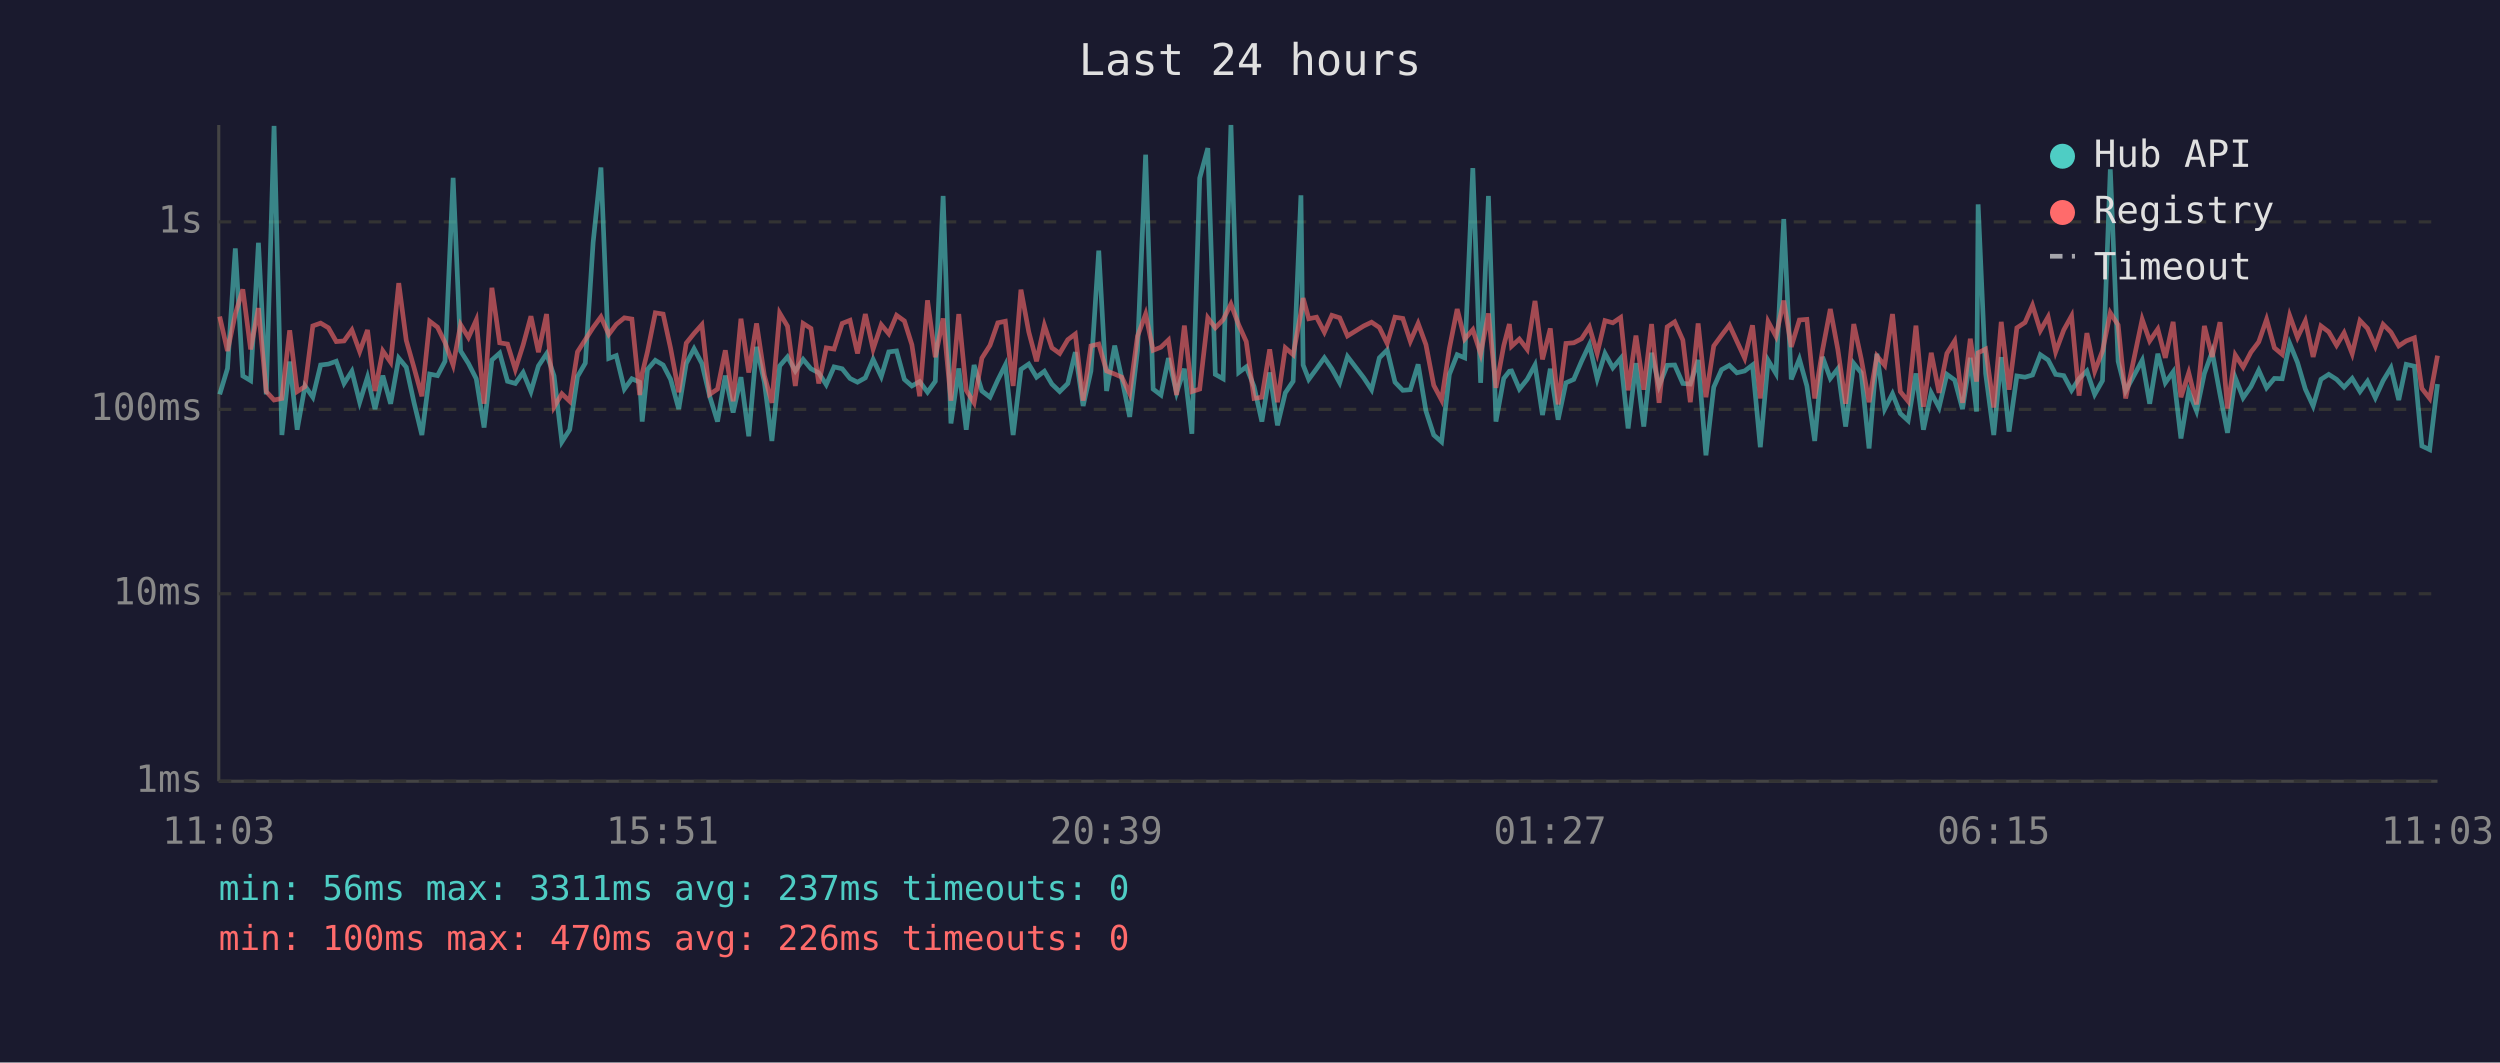
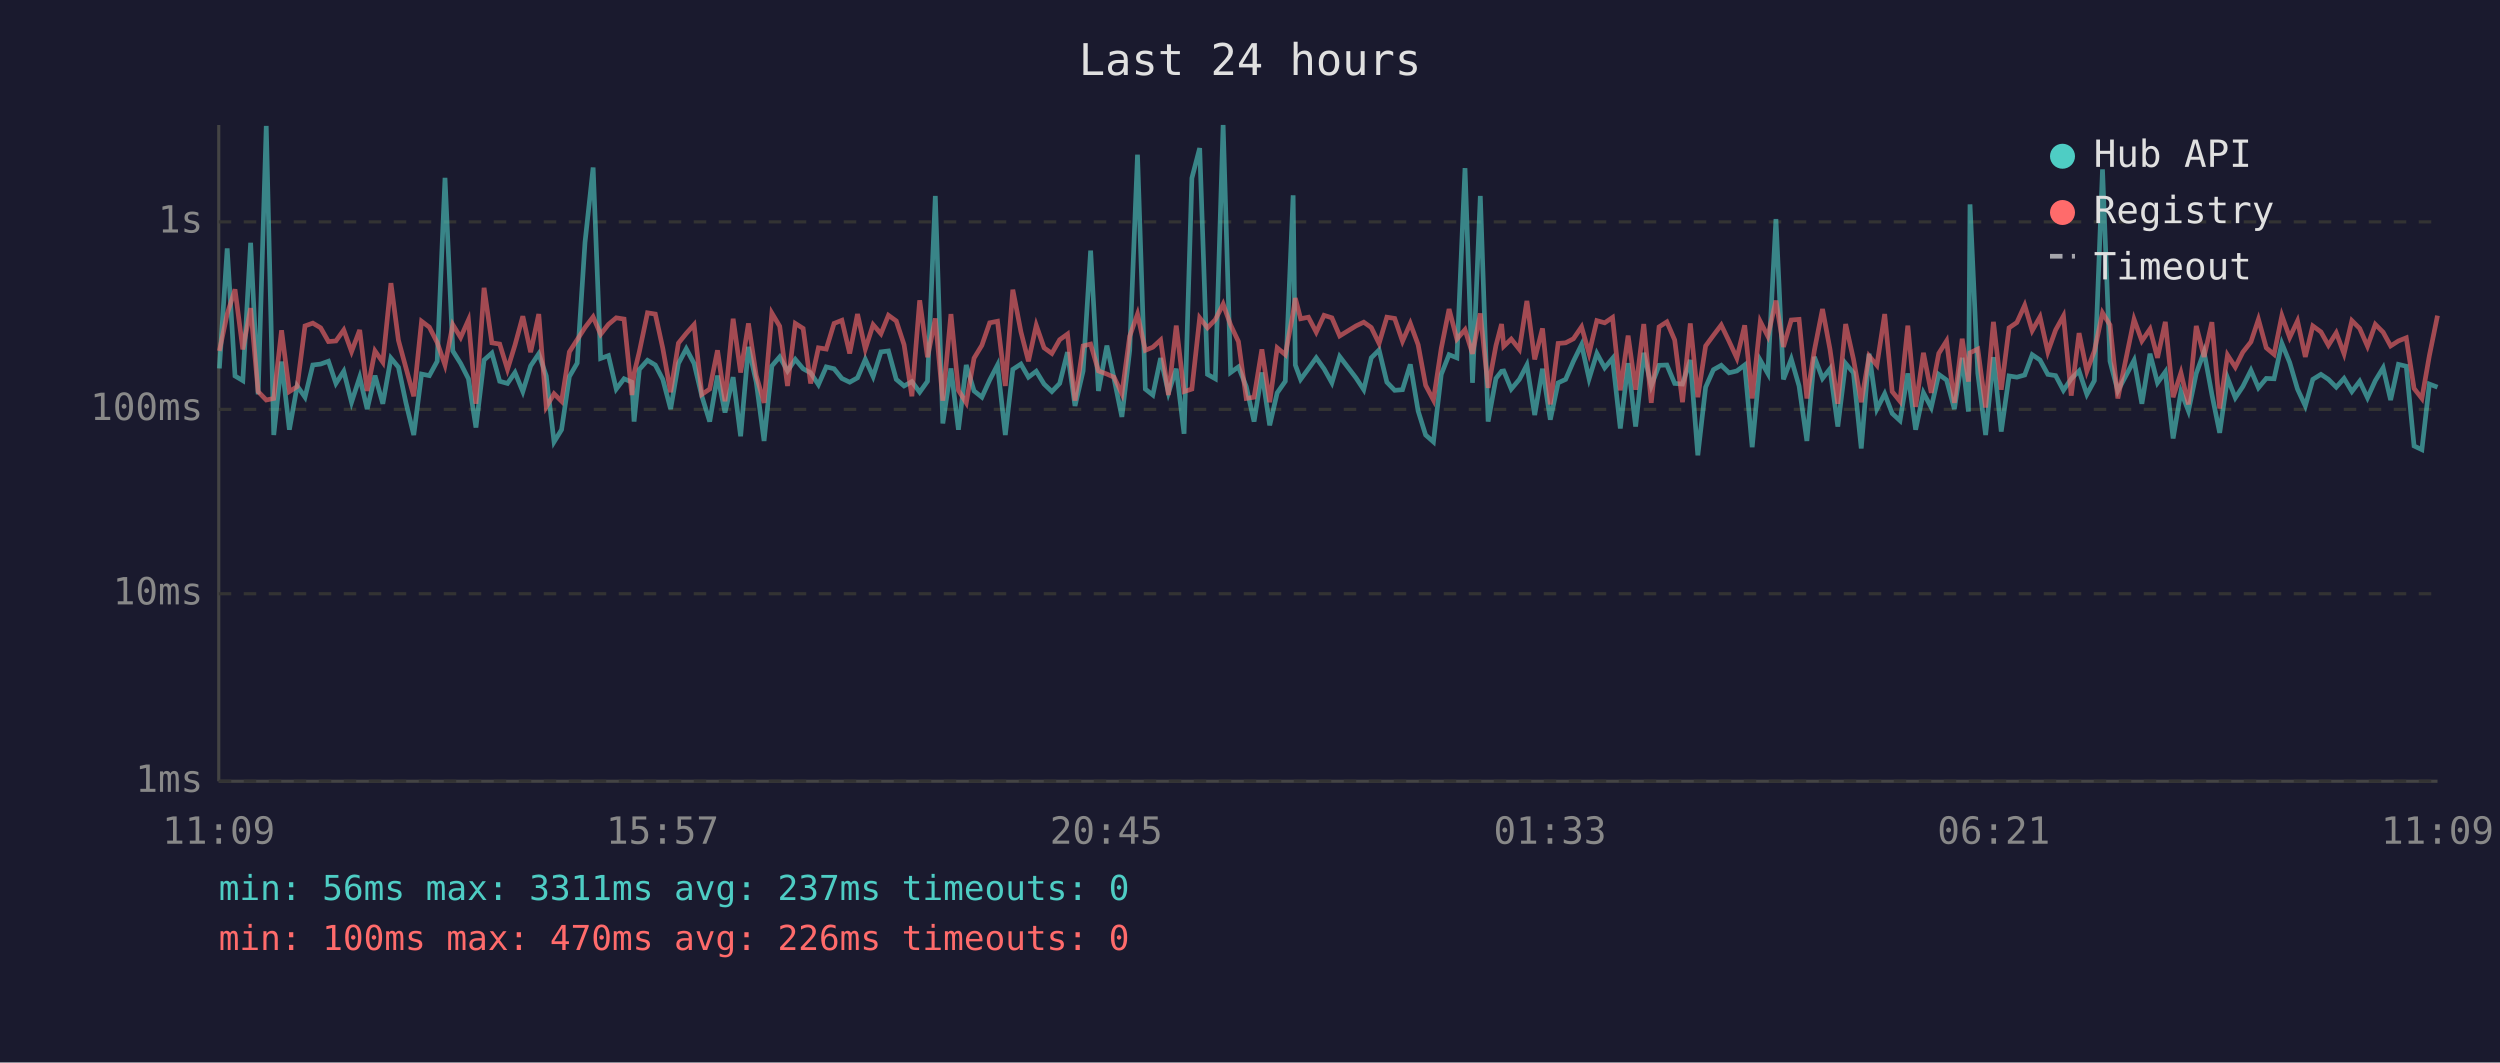
<svg xmlns="http://www.w3.org/2000/svg" viewBox="0 0 800 340" font-family="monospace" font-size="12">
  <rect width="800" height="340" fill="#1a1a2e" />
  <text x="400" y="24" fill="#e0e0e0" font-size="14" text-anchor="middle">Last 24 hours</text>
  <line x1="70" y1="40" x2="70" y2="250" stroke="#444" stroke-width="1" />
  <line x1="70" y1="250" x2="780" y2="250" stroke="#444" stroke-width="1" />
  <line x1="70" y1="250" x2="780" y2="250" stroke="#333" stroke-width="1" stroke-dasharray="4" />
  <text x="65" y="250" fill="#888" text-anchor="end" dominant-baseline="middle">1ms</text>
  <line x1="70" y1="190" x2="780" y2="190" stroke="#333" stroke-width="1" stroke-dasharray="4" />
  <text x="65" y="190" fill="#888" text-anchor="end" dominant-baseline="middle">10ms</text>
  <line x1="70" y1="131" x2="780" y2="131" stroke="#333" stroke-width="1" stroke-dasharray="4" />
  <text x="65" y="131" fill="#888" text-anchor="end" dominant-baseline="middle">100ms</text>
  <line x1="70" y1="71" x2="780" y2="71" stroke="#333" stroke-width="1" stroke-dasharray="4" />
  <text x="65" y="71" fill="#888" text-anchor="end" dominant-baseline="middle">1s</text>
-   <text x="70" y="270" fill="#888" text-anchor="middle">11:03</text>
-   <text x="212" y="270" fill="#888" text-anchor="middle">15:51</text>
-   <text x="354" y="270" fill="#888" text-anchor="middle">20:39</text>
-   <text x="496" y="270" fill="#888" text-anchor="middle">01:27</text>
-   <text x="638" y="270" fill="#888" text-anchor="middle">06:15</text>
-   <text x="780" y="270" fill="#888" text-anchor="middle">11:03</text>
-   <polyline points="70.3,126.2 72.8,117.9 75.3,79.5 77.7,120.3 80.2,121.8 82.7,77.7 85.2,126.2 87.7,40.3 90.2,139.2 92.7,115.7 95.1,137.5 97.6,123.5 100.1,127.1 102.6,116.8 105.1,116.5 107.6,115.6 110.1,122.7 112.6,118.8 115.1,128.7 117.6,120.7 120.0,130.9 122.5,120.2 125.0,129.2 127.6,114.6 130.0,117.5 132.5,128.9 135.0,139.2 137.5,119.7 140.0,120.2 142.4,115.6 145.0,56.9 147.4,112.3 149.9,116.3 152.4,121.2 154.9,136.8 157.4,115.2 159.9,113.0 162.4,122.0 164.9,122.7 167.4,119.2 169.9,125.3 172.3,117.1 174.9,113.2 177.3,120.3 179.8,141.4 182.3,137.5 184.8,120.5 187.3,116.2 189.8,77.6 192.3,53.6 194.8,114.7 197.2,113.8 199.8,124.5 202.2,121.2 204.7,122.3 205.5,134.9 207.2,118.2 209.7,115.3 212.2,116.8 214.6,121.4 217.2,130.9 219.6,116.3 222.1,111.6 224.6,116.3 227.1,126.8 229.6,134.9 232.1,120.2 234.6,132.0 237.1,120.7 239.6,139.6 242.1,111.0 244.6,122.3 247.0,141.1 249.5,117.1 252.0,114.2 254.5,118.7 257.0,115.0 259.5,118.0 262.0,119.3 264.4,123.1 266.9,117.4 269.5,118.0 272.0,121.1 274.4,122.3 276.9,120.9 279.4,115.0 282.0,120.5 284.4,112.6 286.9,112.3 289.4,121.4 291.8,123.5 294.3,122.1 296.8,125.5 299.3,122.0 301.8,62.7 304.3,135.5 306.8,117.9 309.2,137.5 311.7,116.8 314.2,125.1 316.8,127.1 319.3,121.6 321.7,116.8 324.2,139.2 326.7,118.2 329.2,116.5 331.7,120.7 334.2,118.8 336.6,122.9 339.1,125.3 341.7,122.7 344.1,112.7 346.6,129.9 349.1,118.7 351.6,80.2 354.1,125.1 356.7,110.6 359.0,121.2 361.5,133.4 364.0,112.2 366.6,49.5 369.0,124.5 371.5,126.4 373.9,114.6 376.5,125.7 379.0,118.0 381.4,138.8 383.9,57.0 386.5,47.4 388.9,119.8 391.4,121.2 393.9,40.0 396.4,119.2 398.8,117.4 401.3,123.7 403.8,134.9 406.3,119.2 408.8,136.1 411.3,125.7 413.8,122.0 416.3,62.5 417.0,116.8 418.8,121.4 421.3,118.0 423.8,114.5 426.2,118.0 428.7,122.5 431.2,114.1 436.4,120.9 438.9,124.7 441.4,114.5 443.9,112.0 446.4,122.3 448.9,124.9 451.3,124.7 453.8,116.6 456.3,131.5 458.8,139.2 461.3,141.4 463.8,119.8 466.3,113.5 468.7,114.5 471.3,53.8 473.8,122.5 476.3,62.7 478.7,134.9 481.2,121.1 483.0,118.8 483.7,118.7 486.2,124.5 488.7,121.4 491.2,116.8 493.6,132.8 496.1,118.0 498.6,134.3 501.1,122.5 503.6,121.4 506.1,115.6 508.6,110.3 511.1,121.2 513.6,113.1 516.1,117.7 518.6,114.7 521.0,137.1 523.5,116.2 526.0,136.5 528.5,112.9 530.9,123.5 533.5,116.9 535.9,116.8 538.5,122.7 540.9,122.9 543.4,115.2 545.9,145.7 548.4,123.9 550.9,118.3 553.4,116.9 555.8,119.3 558.3,118.7 560.8,116.8 563.3,143.1 565.8,115.3 568.3,119.5 570.8,70.1 573.2,121.4 575.8,114.9 578.2,123.5 580.7,141.1 583.2,114.2 585.7,121.1 588.1,118.0 590.6,136.5 593.2,116.3 595.6,119.3 598.1,143.5 600.6,113.2 603.1,130.9 605.6,126.0 608.1,132.3 610.6,134.6 613.1,119.5 615.5,137.5 618.0,125.7 620.5,130.4 623.0,119.8 625.5,121.6 628.0,130.9 630.5,114.5 632.5,131.7 633.0,65.4 635.4,119.5 638.0,139.2 640.4,114.3 642.9,138.1 645.4,120.3 648.0,120.7 650.4,120.0 652.9,113.5 655.4,115.2 657.8,119.8 660.4,120.2 662.9,124.9 665.3,121.2 667.8,118.7 670.3,126.2 672.8,121.8 675.3,54.2 677.8,115.6 680.2,125.1 685.5,115.3 687.9,129.2 690.5,113.2 692.9,122.5 695.4,119.0 697.9,140.3 700.4,125.3 702.9,131.5 705.4,119.5 707.9,112.6 710.4,126.2 712.8,138.5 715.3,120.9 717.8,127.3 720.3,123.7 722.8,118.5 725.3,124.1 727.8,121.1 730.3,121.2 732.7,109.9 735.2,116.0 737.7,124.5 740.2,129.9 742.7,121.4 745.2,119.8 747.7,121.4 750.1,123.9 752.7,121.1 755.2,125.3 757.6,122.0 760.1,127.3 762.6,121.8 765.1,117.7 767.6,128.0 770.0,116.6 772.6,117.2 775.0,142.7 777.5,143.9 780.0,122.9" fill="none" stroke="#4ecdc4" stroke-width="1.5" opacity="0.6" />
-   <polyline points="70.3,101.3 72.8,112.3 75.3,100.5 77.7,92.6 80.2,111.8 82.7,98.6 85.2,125.3 87.7,128.0 90.2,127.5 92.7,105.7 95.1,125.3 97.6,123.7 100.1,104.3 102.6,103.4 105.1,104.9 107.6,109.3 110.1,109.1 112.6,105.6 115.1,112.5 117.6,105.6 120.0,125.1 122.5,112.3 125.0,115.9 127.6,90.6 130.0,108.9 132.5,117.7 135.0,126.8 137.5,102.8 140.0,104.7 142.4,109.6 145.0,116.8 147.4,103.9 149.9,108.0 152.4,102.4 154.9,129.2 157.4,92.1 159.9,109.7 162.4,110.1 164.9,118.2 167.4,110.4 169.9,101.2 172.3,112.7 174.9,100.5 177.3,130.2 179.8,126.0 182.3,128.4 184.8,112.6 187.3,108.7 189.8,104.8 192.3,101.4 194.8,107.0 197.2,103.8 199.8,101.7 202.2,102.1 204.7,126.4 205.5,119.5 207.2,112.5 209.7,100.1 212.2,100.5 214.6,111.5 217.2,125.5 219.6,109.8 222.1,106.7 224.6,103.9 227.1,126.2 229.6,124.5 232.1,112.1 234.6,128.4 237.1,102.0 239.6,119.2 242.1,103.5 244.6,120.2 247.0,128.9 249.5,100.2 252.0,104.4 254.5,123.5 257.0,103.5 259.5,105.1 262.0,122.7 264.4,111.3 266.9,111.7 269.5,103.5 272.0,102.5 274.4,113.1 276.9,100.5 279.4,111.7 282.0,103.9 284.4,106.8 286.9,100.9 289.4,102.7 291.8,110.3 294.3,126.8 296.8,96.1 299.3,114.3 301.8,101.9 304.3,128.2 306.8,100.5 309.2,124.9 311.7,128.9 314.2,114.6 316.8,110.5 319.3,103.3 321.7,102.8 324.2,123.5 326.7,92.7 329.2,106.2 331.7,115.6 334.2,104.1 336.6,111.3 339.1,113.1 341.7,108.7 344.1,106.9 346.6,128.2 349.1,110.7 351.6,110.1 354.1,118.7 356.7,119.7 359.0,120.7 361.5,126.0 364.0,107.6 366.6,100.5 369.0,112.1 371.5,111.1 373.9,108.8 376.5,126.4 379.0,104.2 381.4,125.3 383.9,124.5 386.5,101.7 388.9,104.9 391.4,102.3 393.9,97.3 396.4,104.0 398.8,109.3 401.3,127.5 403.8,127.1 406.3,111.8 408.8,128.7 411.3,111.3 413.8,113.5 416.3,100.1 417.0,95.4 418.8,102.0 421.3,101.5 423.8,106.3 426.2,100.9 428.7,101.7 431.2,107.5 436.4,104.3 438.9,103.1 441.4,104.8 443.9,109.9 446.4,101.5 448.9,101.9 451.3,109.2 453.8,103.5 456.3,110.3 458.8,123.3 461.3,128.0 463.8,111.5 466.3,98.9 468.7,108.5 471.3,105.5 473.8,113.2 476.3,100.3 478.7,124.1 481.2,110.6 483.0,103.7 483.7,110.8 486.2,108.5 488.7,111.8 491.2,96.3 493.6,115.0 496.1,105.1 498.6,129.4 501.1,109.9 503.6,109.7 506.1,108.4 508.6,104.6 511.1,113.1 513.6,102.6 516.1,103.3 518.6,101.6 521.0,124.9 523.5,107.4 526.0,124.7 528.5,103.7 530.9,128.9 533.5,104.6 535.9,103.0 538.5,108.8 540.9,128.7 543.4,103.5 545.9,127.1 548.4,110.7 550.9,107.3 553.4,104.0 555.8,109.2 558.3,114.6 560.8,104.1 563.3,127.5 565.8,102.9 568.3,107.6 570.8,96.2 573.2,111.0 575.8,102.4 578.2,102.2 580.7,127.5 583.2,112.1 585.7,98.9 588.1,111.8 590.6,129.2 593.2,103.7 595.6,114.9 598.1,128.7 600.6,113.9 603.1,116.9 605.6,100.5 608.1,125.3 610.6,128.4 613.1,104.2 615.5,130.2 618.0,112.9 620.5,125.7 623.0,113.1 625.5,109.1 628.0,128.9 630.5,108.4 632.5,122.1 633.0,112.9 635.4,111.7 638.0,130.4 640.4,103.0 642.9,124.7 645.4,104.9 648.0,103.2 650.4,97.7 652.9,105.8 655.4,101.4 657.8,112.6 660.4,105.6 662.9,101.1 665.3,126.6 667.8,106.6 670.3,118.8 672.8,112.3 675.3,100.1 677.8,104.0 680.2,127.5 685.5,102.2 687.9,109.1 690.5,105.3 692.9,114.5 695.4,103.0 697.9,127.1 700.4,119.3 702.9,129.4 705.4,104.3 707.9,114.2 710.4,103.1 712.8,130.7 715.3,113.6 717.8,117.5 720.3,112.7 722.8,109.4 725.3,102.2 727.8,111.3 730.3,113.4 732.7,101.0 735.2,108.0 737.7,102.7 740.2,114.2 742.7,104.3 745.2,106.2 747.7,110.5 750.1,106.5 752.7,113.2 755.2,102.6 757.6,105.1 760.1,110.8 762.6,103.8 765.1,106.3 767.6,110.7 770.0,109.1 772.6,108.1 775.0,124.3 777.5,127.5 780.0,113.8" fill="none" stroke="#ff6b6b" stroke-width="1.5" opacity="0.6" />
+   <text x="70" y="270" fill="#888" text-anchor="middle">11:09</text>
+   <text x="212" y="270" fill="#888" text-anchor="middle">15:57</text>
+   <text x="354" y="270" fill="#888" text-anchor="middle">20:45</text>
+   <text x="496" y="270" fill="#888" text-anchor="middle">01:33</text>
+   <text x="638" y="270" fill="#888" text-anchor="middle">06:21</text>
+   <text x="780" y="270" fill="#888" text-anchor="middle">11:09</text>
+   <polyline points="70.2,117.9 72.7,79.5 75.2,120.3 77.7,121.8 80.2,77.7 82.6,126.2 85.2,40.3 87.6,139.2 90.1,115.7 92.6,137.5 95.1,123.5 97.6,127.1 100.1,116.8 102.6,116.5 105.1,115.6 107.5,122.7 110.0,118.8 112.5,128.7 115.1,120.7 117.5,130.9 120.0,120.2 122.5,129.2 125.1,114.6 127.5,117.5 129.9,128.9 132.4,139.2 134.9,119.7 137.4,120.2 139.9,115.6 142.4,56.9 144.9,112.3 147.4,116.3 149.9,121.2 152.3,136.8 154.9,115.2 157.4,113.0 159.9,122.0 162.4,122.7 164.8,119.2 167.3,125.3 169.8,117.1 172.4,113.2 174.8,120.3 177.3,141.4 179.7,137.5 182.2,120.5 184.7,116.2 187.2,77.6 189.8,53.6 192.2,114.7 194.7,113.8 197.2,124.5 199.7,121.2 202.2,122.3 202.9,134.9 204.6,118.2 207.2,115.3 209.7,116.8 212.1,121.4 214.6,130.9 217.1,116.3 219.6,111.6 222.1,116.3 224.6,126.8 227.1,134.9 229.6,120.2 232.0,132.0 234.6,120.7 237.0,139.6 239.5,111.0 242.0,122.3 244.5,141.1 247.0,117.1 249.5,114.2 252.0,118.7 254.5,115.0 257.0,118.0 259.4,119.3 261.9,123.1 264.4,117.4 266.9,118.0 269.4,121.1 271.9,122.3 274.4,120.9 276.9,115.0 279.4,120.5 281.9,112.6 284.3,112.3 286.8,121.4 289.3,123.5 291.8,122.1 294.3,125.5 296.8,122.0 299.3,62.7 301.7,135.5 304.3,117.9 306.7,137.5 309.2,116.8 311.7,125.1 314.2,127.1 316.7,121.6 319.2,116.8 321.7,139.2 324.1,118.2 326.7,116.5 329.1,120.7 331.6,118.8 334.1,122.9 336.6,125.3 339.1,122.7 341.6,112.7 344.0,129.9 346.6,118.7 349.0,80.2 351.5,125.1 354.2,110.6 356.5,121.2 359.0,133.4 361.5,112.2 364.0,49.5 366.5,124.5 368.9,126.4 371.4,114.6 373.9,125.7 376.4,118.0 378.9,138.8 381.4,57.0 383.9,47.4 386.4,119.8 388.9,121.2 391.4,40.0 393.8,119.2 396.3,117.4 398.8,123.7 401.3,134.9 403.8,119.2 406.3,136.1 408.7,125.7 411.3,122.0 413.8,62.5 414.5,116.8 416.2,121.4 418.7,118.0 421.2,114.5 423.7,118.0 426.2,122.5 428.7,114.1 433.9,120.9 436.4,124.7 438.8,114.5 441.3,112.0 443.8,122.3 446.3,124.9 448.8,124.7 451.3,116.6 453.8,131.5 456.2,139.2 458.7,141.4 461.2,119.8 463.7,113.5 466.2,114.5 468.8,53.8 471.2,122.5 473.7,62.7 476.2,134.9 478.7,121.1 480.5,118.8 481.2,118.7 483.6,124.5 486.2,121.4 488.6,116.8 491.1,132.8 493.6,118.0 496.1,134.3 498.6,122.5 501.0,121.4 503.5,115.6 506.1,110.3 508.5,121.2 511.0,113.1 513.5,117.7 516.0,114.7 518.5,137.1 521.0,116.2 523.4,136.5 526.0,112.9 528.4,123.5 530.9,116.9 533.4,116.8 535.9,122.7 538.4,122.9 540.9,115.2 543.3,145.7 545.8,123.9 548.3,118.3 550.8,116.9 553.3,119.3 555.8,118.7 558.3,116.8 560.7,143.1 563.3,115.3 565.7,119.5 568.3,70.1 570.7,121.4 573.2,114.9 575.7,123.5 578.2,141.1 580.6,114.2 583.2,121.1 585.6,118.0 588.1,136.5 590.6,116.3 593.1,119.3 595.6,143.5 598.1,113.2 600.6,130.9 603.1,126.0 605.5,132.3 608.0,134.6 610.5,119.5 613.0,137.5 615.5,125.7 618.0,130.4 620.4,119.8 622.9,121.6 625.4,130.9 627.9,114.5 629.9,131.7 630.4,65.4 632.9,119.5 635.4,139.2 637.9,114.3 640.4,138.1 642.9,120.3 645.4,120.7 647.9,120.0 650.3,113.5 652.8,115.2 655.3,119.8 657.8,120.2 660.3,124.9 662.8,121.2 665.3,118.7 667.8,126.2 670.2,121.8 672.8,54.2 675.2,115.6 677.7,125.1 682.9,115.3 685.4,129.2 688.0,113.2 690.4,122.5 692.9,119.0 695.4,140.3 697.9,125.3 700.3,131.5 702.8,119.5 705.3,112.6 707.8,126.2 710.3,138.5 712.8,120.9 715.3,127.3 717.7,123.7 720.3,118.5 722.7,124.1 725.2,121.1 727.7,121.2 730.2,109.9 732.7,116.0 735.2,124.5 737.7,129.9 740.1,121.4 742.7,119.8 745.1,121.4 747.6,123.9 750.1,121.1 752.6,125.3 755.1,122.0 757.6,127.3 760.1,121.8 762.6,117.7 765.0,128.0 767.5,116.6 770.0,117.2 772.5,142.7 775.0,143.9 777.4,122.9 780.0,123.9" fill="none" stroke="#4ecdc4" stroke-width="1.5" opacity="0.6" />
+   <polyline points="70.2,112.3 72.7,100.5 75.2,92.6 77.7,111.8 80.2,98.6 82.6,125.3 85.2,128.0 87.6,127.5 90.1,105.7 92.6,125.3 95.1,123.7 97.6,104.3 100.1,103.4 102.6,104.9 105.1,109.3 107.5,109.1 110.0,105.6 112.5,112.5 115.1,105.6 117.5,125.1 120.0,112.3 122.5,115.9 125.1,90.6 127.5,108.9 129.9,117.7 132.4,126.8 134.9,102.8 137.4,104.7 139.9,109.6 142.4,116.8 144.9,103.9 147.4,108.0 149.9,102.4 152.3,129.2 154.9,92.1 157.4,109.7 159.9,110.1 162.4,118.2 164.8,110.4 167.3,101.2 169.8,112.7 172.4,100.5 174.8,130.2 177.3,126.0 179.7,128.4 182.2,112.6 184.7,108.7 187.2,104.8 189.8,101.4 192.2,107.0 194.7,103.8 197.2,101.7 199.7,102.1 202.2,126.4 202.9,119.5 204.6,112.5 207.2,100.1 209.7,100.5 212.1,111.5 214.6,125.5 217.1,109.8 219.6,106.7 222.1,103.9 224.6,126.2 227.1,124.5 229.6,112.1 232.0,128.4 234.6,102.0 237.0,119.2 239.5,103.5 242.0,120.2 244.5,128.9 247.0,100.2 249.5,104.4 252.0,123.5 254.5,103.5 257.0,105.1 259.4,122.7 261.9,111.3 264.4,111.7 266.9,103.5 269.4,102.5 271.9,113.1 274.4,100.5 276.9,111.7 279.4,103.9 281.9,106.8 284.3,100.9 286.8,102.7 289.3,110.3 291.8,126.8 294.3,96.1 296.8,114.3 299.3,101.9 301.7,128.2 304.3,100.5 306.7,124.9 309.2,128.9 311.7,114.6 314.2,110.5 316.7,103.3 319.2,102.8 321.7,123.5 324.1,92.7 326.7,106.2 329.1,115.6 331.6,104.1 334.1,111.3 336.6,113.1 339.1,108.7 341.6,106.9 344.0,128.2 346.6,110.7 349.0,110.1 351.5,118.7 354.2,119.7 356.5,120.7 359.0,126.0 361.5,107.6 364.0,100.5 366.5,112.1 368.9,111.1 371.4,108.8 373.9,126.4 376.4,104.2 378.9,125.3 381.4,124.5 383.9,101.7 386.4,104.9 388.9,102.3 391.4,97.3 393.8,104.0 396.3,109.3 398.8,127.5 401.3,127.1 403.8,111.8 406.3,128.7 408.7,111.3 411.3,113.5 413.8,100.1 414.5,95.4 416.2,102.0 418.7,101.5 421.2,106.3 423.7,100.9 426.2,101.7 428.7,107.5 433.9,104.3 436.4,103.1 438.8,104.8 441.3,109.9 443.8,101.5 446.3,101.9 448.8,109.2 451.3,103.5 453.8,110.3 456.2,123.3 458.7,128.0 461.2,111.5 463.7,98.9 466.2,108.5 468.8,105.5 471.2,113.2 473.7,100.3 476.2,124.1 478.7,110.6 480.5,103.7 481.2,110.8 483.6,108.5 486.2,111.8 488.6,96.3 491.1,115.0 493.6,105.1 496.1,129.4 498.6,109.9 501.0,109.7 503.5,108.4 506.1,104.6 508.5,113.1 511.0,102.6 513.5,103.3 516.0,101.6 518.5,124.9 521.0,107.4 523.4,124.7 526.0,103.7 528.4,128.9 530.9,104.6 533.4,103.0 535.9,108.8 538.4,128.7 540.9,103.5 543.3,127.1 545.8,110.7 548.3,107.3 550.8,104.0 553.3,109.2 555.8,114.6 558.3,104.1 560.7,127.5 563.3,102.9 565.7,107.6 568.3,96.2 570.7,111.0 573.2,102.4 575.7,102.2 578.2,127.5 580.6,112.1 583.2,98.9 585.6,111.8 588.1,129.2 590.6,103.7 593.1,114.9 595.6,128.7 598.1,113.9 600.6,116.9 603.1,100.5 605.5,125.3 608.0,128.4 610.5,104.2 613.0,130.2 615.5,112.9 618.0,125.7 620.4,113.1 622.9,109.1 625.4,128.9 627.9,108.4 629.9,122.1 630.4,112.9 632.9,111.7 635.4,130.4 637.9,103.0 640.4,124.7 642.9,104.9 645.4,103.2 647.9,97.7 650.3,105.8 652.8,101.4 655.3,112.6 657.8,105.6 660.3,101.1 662.8,126.6 665.3,106.6 667.8,118.8 670.2,112.3 672.8,100.1 675.2,104.0 677.7,127.5 682.9,102.2 685.4,109.1 688.0,105.3 690.4,114.5 692.9,103.0 695.4,127.1 697.9,119.3 700.3,129.4 702.8,104.3 705.3,114.2 707.8,103.1 710.3,130.7 712.8,113.6 715.3,117.5 717.7,112.7 720.3,109.4 722.7,102.2 725.2,111.3 727.7,113.4 730.2,101.0 732.7,108.0 735.2,102.7 737.7,114.2 740.1,104.3 742.7,106.2 745.1,110.5 747.6,106.5 750.1,113.2 752.6,102.6 755.1,105.1 757.6,110.8 760.1,103.8 762.6,106.3 765.0,110.7 767.5,109.1 770.0,108.1 772.5,124.3 775.0,127.5 777.4,113.8 780.0,101.0" fill="none" stroke="#ff6b6b" stroke-width="1.5" opacity="0.6" />
  <circle cx="660" cy="50" r="4" fill="#4ecdc4" />
  <text x="670" y="50" fill="#e0e0e0" dominant-baseline="middle">Hub API</text>
  <circle cx="660" cy="68" r="4" fill="#ff6b6b" />
  <text x="670" y="68" fill="#e0e0e0" dominant-baseline="middle">Registry</text>
  <line x1="656" y1="82" x2="664" y2="82" stroke="#e0e0e0" stroke-width="1.5" stroke-dasharray="4,3" opacity="0.7" />
  <text x="670" y="86" fill="#e0e0e0" dominant-baseline="middle">Timeout</text>
  <text x="70" y="288" fill="#4ecdc4" font-size="11">min: 56ms  max: 3311ms  avg: 237ms  timeouts: 0</text>
  <text x="70" y="304" fill="#ff6b6b" font-size="11">min: 100ms  max: 470ms  avg: 226ms  timeouts: 0</text>
</svg>
